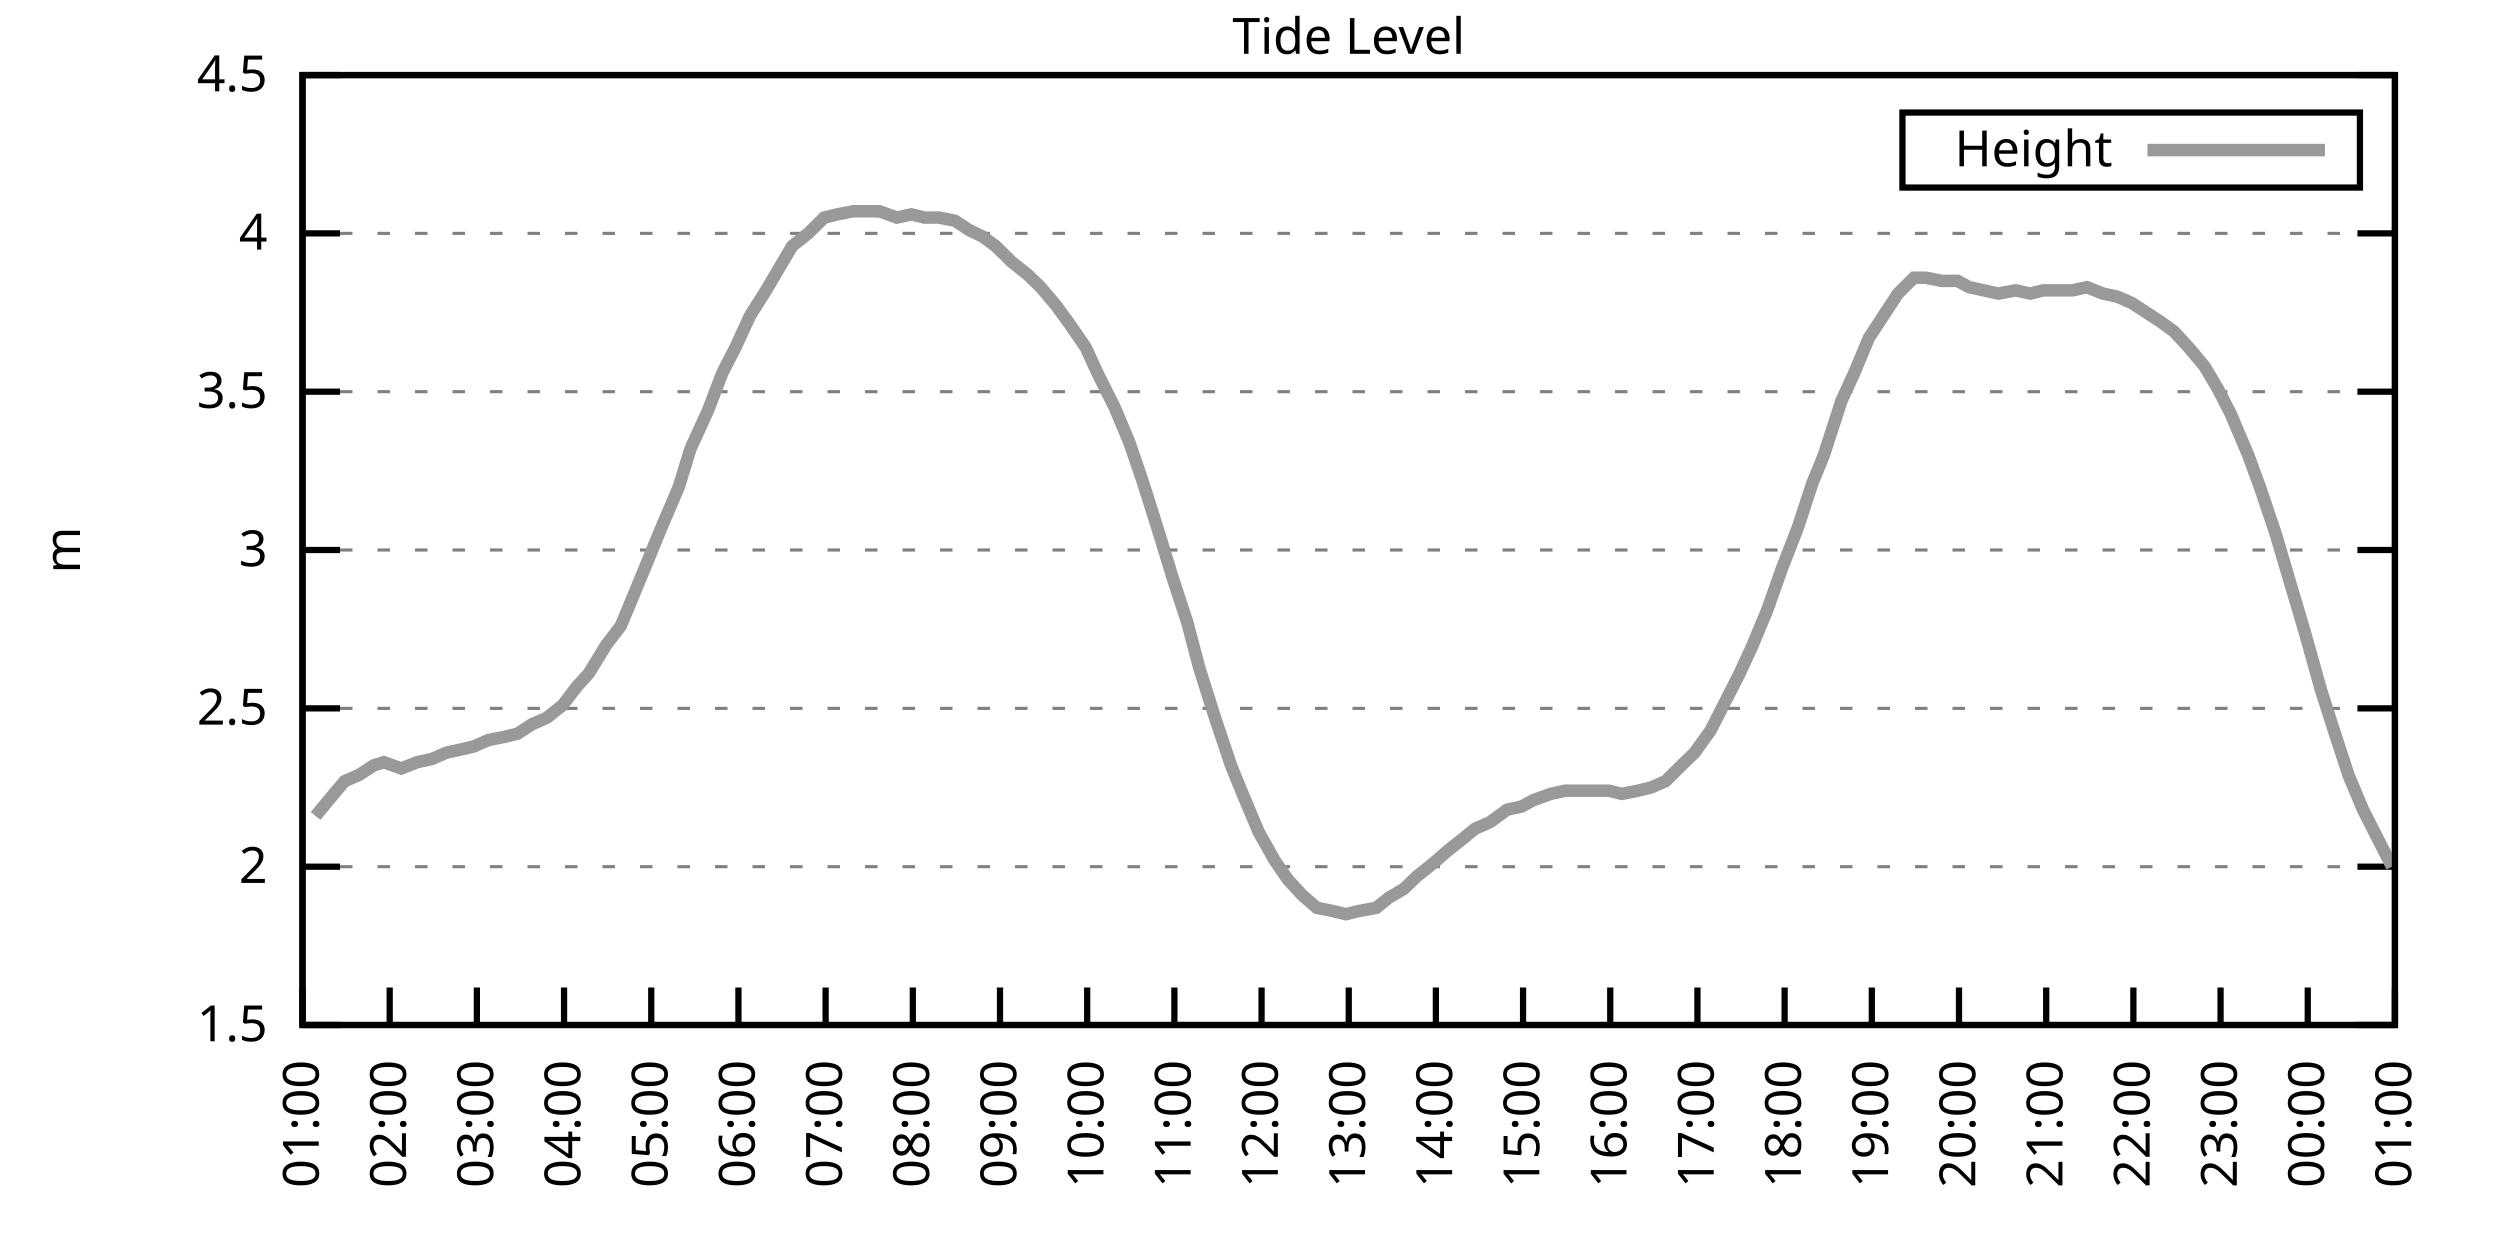
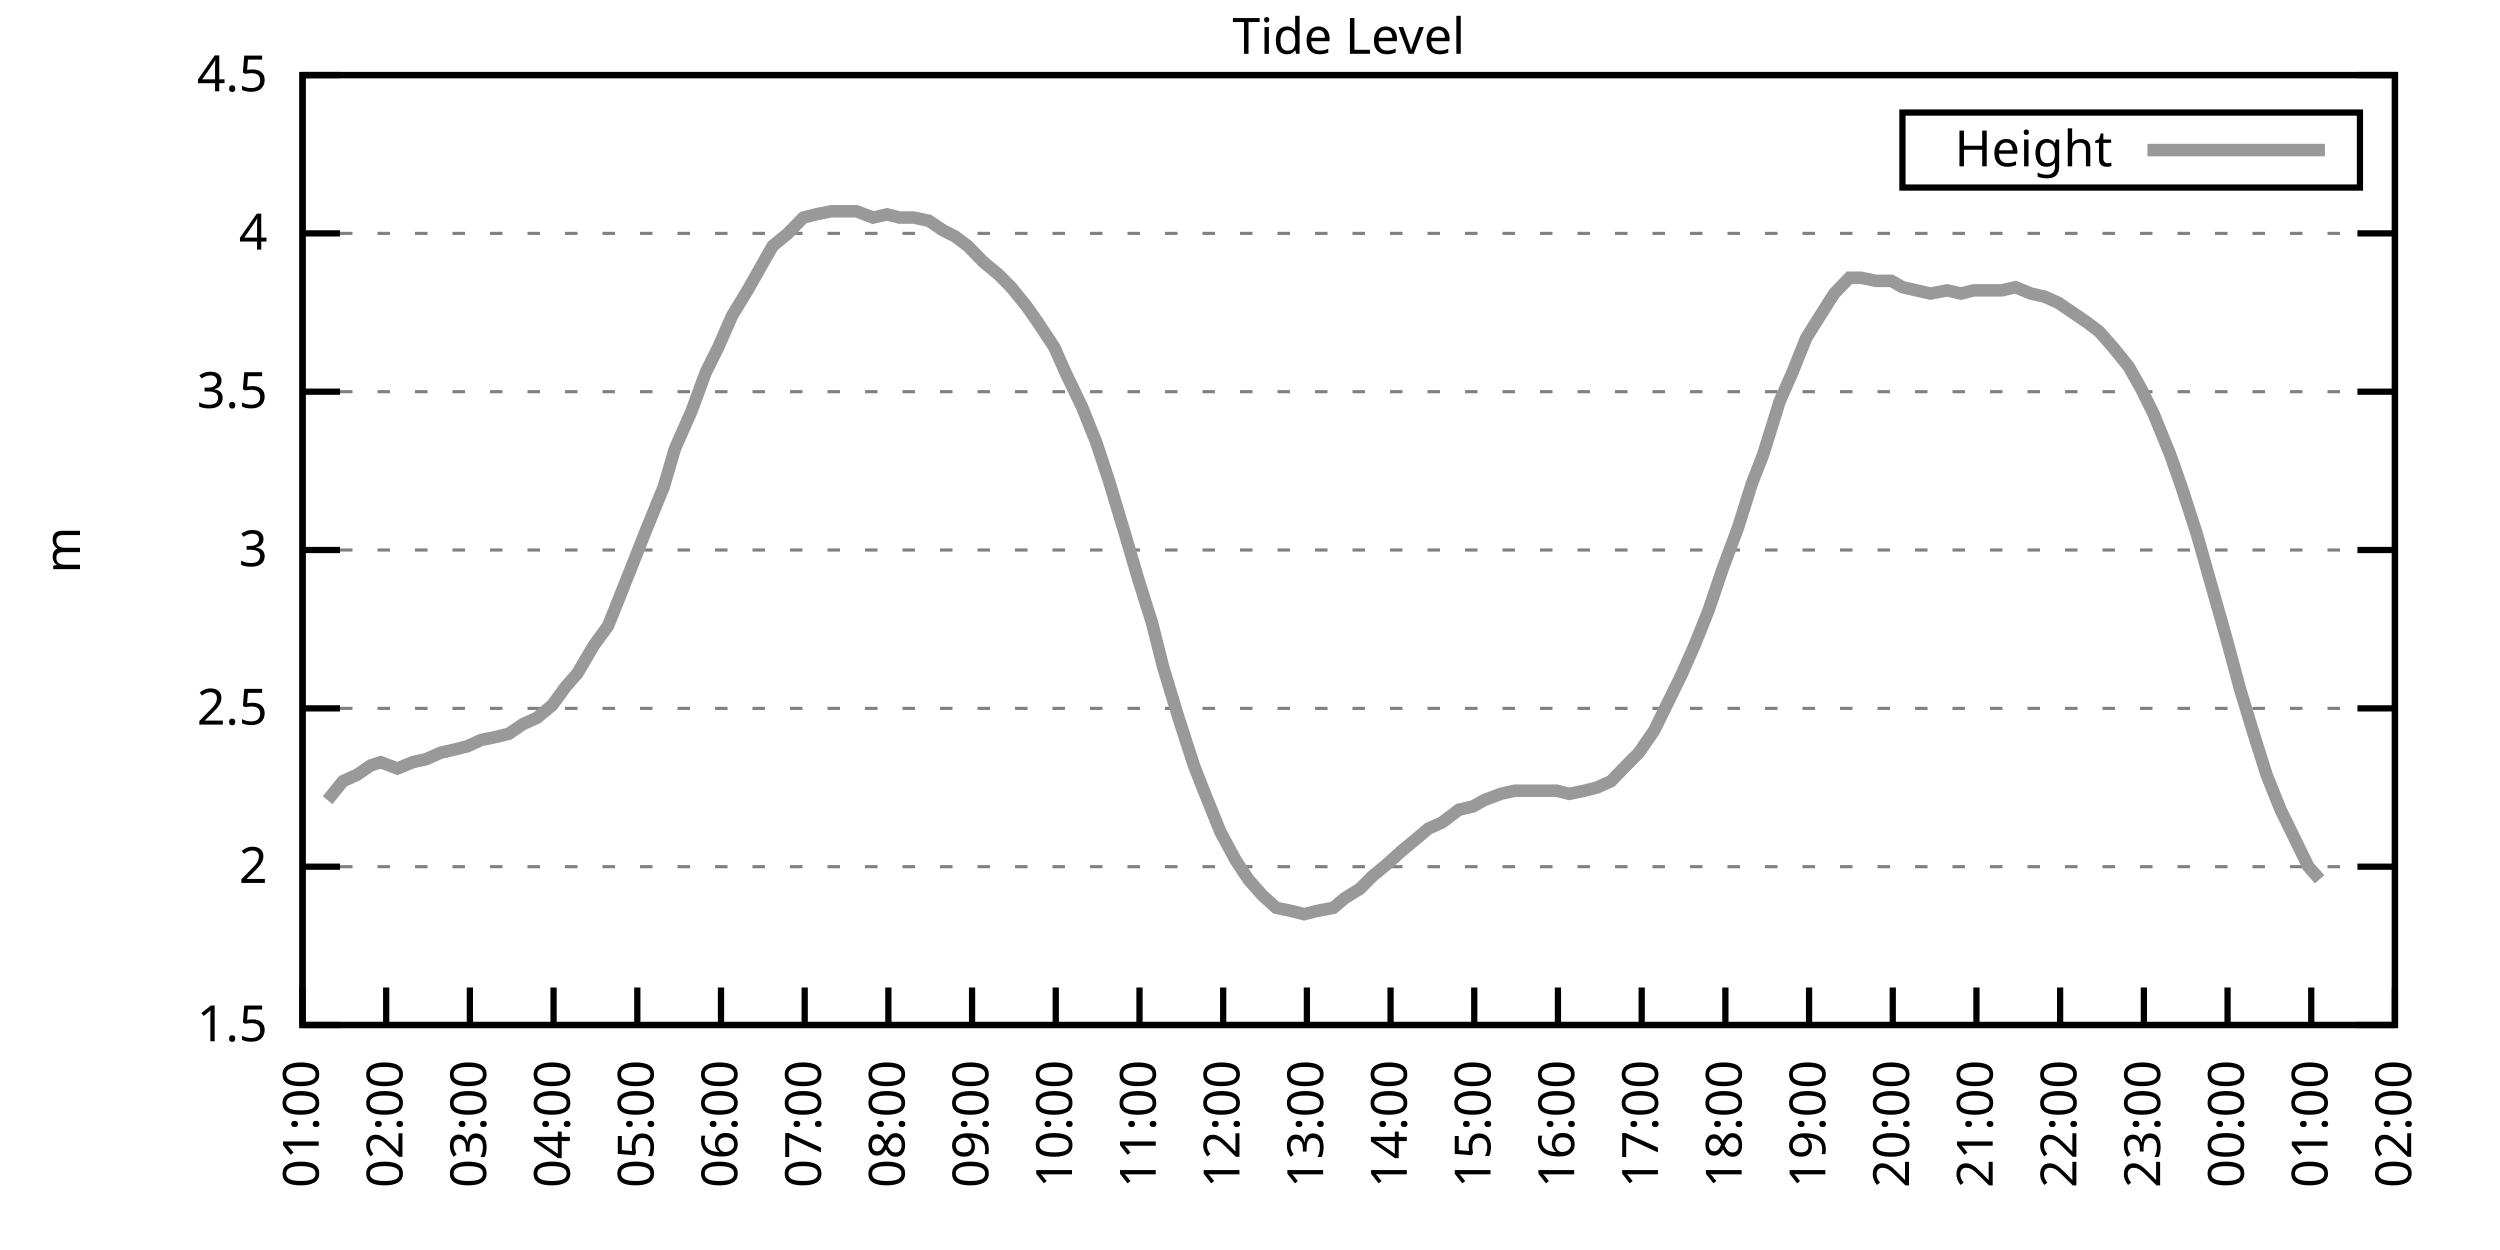
<svg xmlns="http://www.w3.org/2000/svg" xmlns:xlink="http://www.w3.org/1999/xlink" width="400" height="200" viewBox="0 0 400 200">
  <g id="gnuplot_canvas">
    <rect x="0" y="0" width="400" height="200" fill="none" />
    <defs>
      <circle id="gpDot" r="0.5" stroke-width="0.5" stroke="currentColor" />
      <path id="gpPt0" stroke-width="0.333" stroke="currentColor" d="M-1,0 h2 M0,-1 v2" />
      <path id="gpPt1" stroke-width="0.333" stroke="currentColor" d="M-1,-1 L1,1 M1,-1 L-1,1" />
      <path id="gpPt2" stroke-width="0.333" stroke="currentColor" d="M-1,0 L1,0 M0,-1 L0,1 M-1,-1 L1,1 M-1,1 L1,-1" />
      <rect id="gpPt3" stroke-width="0.333" stroke="currentColor" x="-1" y="-1" width="2" height="2" />
      <rect id="gpPt4" stroke-width="0.333" stroke="currentColor" fill="currentColor" x="-1" y="-1" width="2" height="2" />
      <circle id="gpPt5" stroke-width="0.333" stroke="currentColor" cx="0" cy="0" r="1" />
      <use xlink:href="#gpPt5" id="gpPt6" fill="currentColor" stroke="none" />
      <path id="gpPt7" stroke-width="0.333" stroke="currentColor" d="M0,-1.33 L-1.33,0.67 L1.33,0.67 z" />
      <use xlink:href="#gpPt7" id="gpPt8" fill="currentColor" stroke="none" />
      <use xlink:href="#gpPt7" id="gpPt9" stroke="currentColor" transform="rotate(180)" />
      <use xlink:href="#gpPt9" id="gpPt10" fill="currentColor" stroke="none" />
      <use xlink:href="#gpPt3" id="gpPt11" stroke="currentColor" transform="rotate(45)" />
      <use xlink:href="#gpPt11" id="gpPt12" fill="currentColor" stroke="none" />
      <path id="gpPt13" stroke-width="0.333" stroke="currentColor" d="M0,1.330 L1.265,0.411 L0.782,-1.067 L-0.782,-1.076 L-1.265,0.411 z" />
      <use xlink:href="#gpPt13" id="gpPt14" fill="currentColor" stroke="none" />
      <filter id="textbox" filterUnits="objectBoundingBox" x="0" y="0" height="1" width="1">
        <feFlood flood-color="white" flood-opacity="1" result="bgnd" />
        <feComposite in="SourceGraphic" in2="bgnd" operator="atop" />
      </filter>
      <filter id="greybox" filterUnits="objectBoundingBox" x="0" y="0" height="1" width="1">
        <feFlood flood-color="lightgrey" flood-opacity="1" result="grey" />
        <feComposite in="SourceGraphic" in2="grey" operator="atop" />
      </filter>
    </defs>
    <g fill="none" color="white" stroke="currentColor" stroke-width="1.00" stroke-linecap="butt" stroke-linejoin="miter">
</g>
    <g fill="none" color="black" stroke="currentColor" stroke-width="1.00" stroke-linecap="butt" stroke-linejoin="miter">
      <g stroke="none" shape-rendering="crispEdges">
        <polygon fill="rgb(255, 255, 255)" points="48.40,164.00 383.18,164.00 383.18,12.02 48.40,12.02 " />
      </g>
    </g>
    <g fill="none" color="black" stroke="currentColor" stroke-width="1.00" stroke-linecap="butt" stroke-linejoin="miter">
</g>
    <g fill="none" color="black" stroke="black" stroke-width="0.50" stroke-linecap="butt" stroke-linejoin="miter">
</g>
    <g fill="none" color="gray" stroke="currentColor" stroke-width="0.50" stroke-linecap="butt" stroke-linejoin="miter">
      <path stroke="gray" stroke-dasharray="2,4" class="gridline" d="M48.40,164.00 L383.19,164.00  " />
    </g>
    <g fill="none" color="gray" stroke="gray" stroke-width="1.00" stroke-linecap="butt" stroke-linejoin="miter">
</g>
    <g fill="none" color="black" stroke="currentColor" stroke-width="1.00" stroke-linecap="butt" stroke-linejoin="miter">
      <path stroke="black" d="M48.40,164.00 L54.40,164.00 M383.19,164.00 L377.19,164.00  " />
      <g transform="translate(42.80,166.60)" stroke="none" fill="black" font-family="Sans" font-size="8.00" text-anchor="end">
        <text>
          <tspan font-family="Sans"> 1.5</tspan>
        </text>
      </g>
    </g>
    <g fill="none" color="black" stroke="currentColor" stroke-width="1.00" stroke-linecap="butt" stroke-linejoin="miter">
</g>
    <g fill="none" color="black" stroke="black" stroke-width="0.50" stroke-linecap="butt" stroke-linejoin="miter">
</g>
    <g fill="none" color="gray" stroke="currentColor" stroke-width="0.50" stroke-linecap="butt" stroke-linejoin="miter">
      <path stroke="gray" stroke-dasharray="2,4" class="gridline" d="M48.40,138.67 L383.19,138.67  " />
    </g>
    <g fill="none" color="gray" stroke="gray" stroke-width="1.00" stroke-linecap="butt" stroke-linejoin="miter">
</g>
    <g fill="none" color="black" stroke="currentColor" stroke-width="1.00" stroke-linecap="butt" stroke-linejoin="miter">
      <path stroke="black" d="M48.40,138.67 L54.40,138.67 M383.19,138.67 L377.19,138.67  " />
      <g transform="translate(42.80,141.27)" stroke="none" fill="black" font-family="Sans" font-size="8.00" text-anchor="end">
        <text>
          <tspan font-family="Sans"> 2</tspan>
        </text>
      </g>
    </g>
    <g fill="none" color="black" stroke="currentColor" stroke-width="1.00" stroke-linecap="butt" stroke-linejoin="miter">
</g>
    <g fill="none" color="black" stroke="black" stroke-width="0.50" stroke-linecap="butt" stroke-linejoin="miter">
</g>
    <g fill="none" color="gray" stroke="currentColor" stroke-width="0.50" stroke-linecap="butt" stroke-linejoin="miter">
      <path stroke="gray" stroke-dasharray="2,4" class="gridline" d="M48.40,113.34 L383.19,113.34  " />
    </g>
    <g fill="none" color="gray" stroke="gray" stroke-width="1.00" stroke-linecap="butt" stroke-linejoin="miter">
</g>
    <g fill="none" color="black" stroke="currentColor" stroke-width="1.00" stroke-linecap="butt" stroke-linejoin="miter">
      <path stroke="black" d="M48.40,113.34 L54.40,113.34 M383.19,113.34 L377.19,113.34  " />
      <g transform="translate(42.80,115.94)" stroke="none" fill="black" font-family="Sans" font-size="8.00" text-anchor="end">
        <text>
          <tspan font-family="Sans"> 2.5</tspan>
        </text>
      </g>
    </g>
    <g fill="none" color="black" stroke="currentColor" stroke-width="1.00" stroke-linecap="butt" stroke-linejoin="miter">
</g>
    <g fill="none" color="black" stroke="black" stroke-width="0.50" stroke-linecap="butt" stroke-linejoin="miter">
</g>
    <g fill="none" color="gray" stroke="currentColor" stroke-width="0.50" stroke-linecap="butt" stroke-linejoin="miter">
      <path stroke="gray" stroke-dasharray="2,4" class="gridline" d="M48.40,88.00 L383.19,88.00  " />
    </g>
    <g fill="none" color="gray" stroke="gray" stroke-width="1.00" stroke-linecap="butt" stroke-linejoin="miter">
</g>
    <g fill="none" color="black" stroke="currentColor" stroke-width="1.00" stroke-linecap="butt" stroke-linejoin="miter">
      <path stroke="black" d="M48.40,88.00 L54.40,88.00 M383.19,88.00 L377.19,88.00  " />
      <g transform="translate(42.80,90.60)" stroke="none" fill="black" font-family="Sans" font-size="8.00" text-anchor="end">
        <text>
          <tspan font-family="Sans"> 3</tspan>
        </text>
      </g>
    </g>
    <g fill="none" color="black" stroke="currentColor" stroke-width="1.00" stroke-linecap="butt" stroke-linejoin="miter">
</g>
    <g fill="none" color="black" stroke="black" stroke-width="0.50" stroke-linecap="butt" stroke-linejoin="miter">
</g>
    <g fill="none" color="gray" stroke="currentColor" stroke-width="0.50" stroke-linecap="butt" stroke-linejoin="miter">
      <path stroke="gray" stroke-dasharray="2,4" class="gridline" d="M48.40,62.67 L383.19,62.67  " />
    </g>
    <g fill="none" color="gray" stroke="gray" stroke-width="1.00" stroke-linecap="butt" stroke-linejoin="miter">
</g>
    <g fill="none" color="black" stroke="currentColor" stroke-width="1.00" stroke-linecap="butt" stroke-linejoin="miter">
      <path stroke="black" d="M48.40,62.67 L54.40,62.67 M383.19,62.67 L377.19,62.67  " />
      <g transform="translate(42.80,65.27)" stroke="none" fill="black" font-family="Sans" font-size="8.00" text-anchor="end">
        <text>
          <tspan font-family="Sans"> 3.5</tspan>
        </text>
      </g>
    </g>
    <g fill="none" color="black" stroke="currentColor" stroke-width="1.00" stroke-linecap="butt" stroke-linejoin="miter">
</g>
    <g fill="none" color="black" stroke="black" stroke-width="0.50" stroke-linecap="butt" stroke-linejoin="miter">
</g>
    <g fill="none" color="gray" stroke="currentColor" stroke-width="0.50" stroke-linecap="butt" stroke-linejoin="miter">
      <path stroke="gray" stroke-dasharray="2,4" class="gridline" d="M48.40,37.34 L383.19,37.34  " />
    </g>
    <g fill="none" color="gray" stroke="gray" stroke-width="1.00" stroke-linecap="butt" stroke-linejoin="miter">
</g>
    <g fill="none" color="black" stroke="currentColor" stroke-width="1.00" stroke-linecap="butt" stroke-linejoin="miter">
      <path stroke="black" d="M48.40,37.34 L54.40,37.34 M383.19,37.34 L377.19,37.34  " />
      <g transform="translate(42.80,39.94)" stroke="none" fill="black" font-family="Sans" font-size="8.00" text-anchor="end">
        <text>
          <tspan font-family="Sans"> 4</tspan>
        </text>
      </g>
    </g>
    <g fill="none" color="black" stroke="currentColor" stroke-width="1.00" stroke-linecap="butt" stroke-linejoin="miter">
</g>
    <g fill="none" color="black" stroke="black" stroke-width="0.50" stroke-linecap="butt" stroke-linejoin="miter">
</g>
    <g fill="none" color="gray" stroke="currentColor" stroke-width="0.50" stroke-linecap="butt" stroke-linejoin="miter">
      <path stroke="gray" stroke-dasharray="2,4" class="gridline" d="M48.40,12.01 L383.19,12.01  " />
    </g>
    <g fill="none" color="gray" stroke="gray" stroke-width="1.00" stroke-linecap="butt" stroke-linejoin="miter">
</g>
    <g fill="none" color="black" stroke="currentColor" stroke-width="1.00" stroke-linecap="butt" stroke-linejoin="miter">
      <path stroke="black" d="M48.40,12.01 L54.40,12.01 M383.19,12.01 L377.19,12.01  " />
      <g transform="translate(42.80,14.61)" stroke="none" fill="black" font-family="Sans" font-size="8.00" text-anchor="end">
        <text>
          <tspan font-family="Sans"> 4.5</tspan>
        </text>
      </g>
    </g>
    <g fill="none" color="black" stroke="currentColor" stroke-width="1.00" stroke-linecap="butt" stroke-linejoin="miter">
      <path stroke="black" d="M48.40,164.00 L48.40,158.00  " />
      <g transform="translate(51.00,169.60) rotate(270.00)" stroke="none" fill="black" font-family="Sans" font-size="8.00" text-anchor="end">
        <text>
          <tspan font-family="Sans">01:00</tspan>
        </text>
      </g>
    </g>
    <g fill="none" color="black" stroke="currentColor" stroke-width="1.00" stroke-linecap="butt" stroke-linejoin="miter">
-       <path stroke="black" d="M62.35,164.00 L62.35,158.00  " />
-       <g transform="translate(64.95,169.60) rotate(270.00)" stroke="none" fill="black" font-family="Sans" font-size="8.00" text-anchor="end">
+       <path stroke="black" d="M61.79,164.00 L61.79,158.00  " />
+       <g transform="translate(64.39,169.60) rotate(270.00)" stroke="none" fill="black" font-family="Sans" font-size="8.00" text-anchor="end">
        <text>
          <tspan font-family="Sans">02:00</tspan>
        </text>
      </g>
    </g>
    <g fill="none" color="black" stroke="currentColor" stroke-width="1.00" stroke-linecap="butt" stroke-linejoin="miter">
-       <path stroke="black" d="M76.30,164.00 L76.30,158.00  " />
-       <g transform="translate(78.90,169.60) rotate(270.00)" stroke="none" fill="black" font-family="Sans" font-size="8.00" text-anchor="end">
+       <path stroke="black" d="M75.18,164.00 L75.18,158.00  " />
+       <g transform="translate(77.78,169.60) rotate(270.00)" stroke="none" fill="black" font-family="Sans" font-size="8.00" text-anchor="end">
        <text>
          <tspan font-family="Sans">03:00</tspan>
        </text>
      </g>
    </g>
    <g fill="none" color="black" stroke="currentColor" stroke-width="1.00" stroke-linecap="butt" stroke-linejoin="miter">
-       <path stroke="black" d="M90.25,164.00 L90.25,158.00  " />
-       <g transform="translate(92.85,169.60) rotate(270.00)" stroke="none" fill="black" font-family="Sans" font-size="8.00" text-anchor="end">
+       <path stroke="black" d="M88.57,164.00 L88.57,158.00  " />
+       <g transform="translate(91.17,169.60) rotate(270.00)" stroke="none" fill="black" font-family="Sans" font-size="8.00" text-anchor="end">
        <text>
          <tspan font-family="Sans">04:00</tspan>
        </text>
      </g>
    </g>
    <g fill="none" color="black" stroke="currentColor" stroke-width="1.00" stroke-linecap="butt" stroke-linejoin="miter">
-       <path stroke="black" d="M104.20,164.00 L104.20,158.00  " />
-       <g transform="translate(106.80,169.60) rotate(270.00)" stroke="none" fill="black" font-family="Sans" font-size="8.00" text-anchor="end">
+       <path stroke="black" d="M101.97,164.00 L101.97,158.00  " />
+       <g transform="translate(104.57,169.60) rotate(270.00)" stroke="none" fill="black" font-family="Sans" font-size="8.00" text-anchor="end">
        <text>
          <tspan font-family="Sans">05:00</tspan>
        </text>
      </g>
    </g>
    <g fill="none" color="black" stroke="currentColor" stroke-width="1.00" stroke-linecap="butt" stroke-linejoin="miter">
-       <path stroke="black" d="M118.15,164.00 L118.15,158.00  " />
-       <g transform="translate(120.75,169.60) rotate(270.00)" stroke="none" fill="black" font-family="Sans" font-size="8.00" text-anchor="end">
+       <path stroke="black" d="M115.36,164.00 L115.36,158.00  " />
+       <g transform="translate(117.96,169.60) rotate(270.00)" stroke="none" fill="black" font-family="Sans" font-size="8.00" text-anchor="end">
        <text>
          <tspan font-family="Sans">06:00</tspan>
        </text>
      </g>
    </g>
    <g fill="none" color="black" stroke="currentColor" stroke-width="1.00" stroke-linecap="butt" stroke-linejoin="miter">
-       <path stroke="black" d="M132.10,164.00 L132.10,158.00  " />
-       <g transform="translate(134.70,169.60) rotate(270.00)" stroke="none" fill="black" font-family="Sans" font-size="8.00" text-anchor="end">
+       <path stroke="black" d="M128.75,164.00 L128.75,158.00  " />
+       <g transform="translate(131.35,169.60) rotate(270.00)" stroke="none" fill="black" font-family="Sans" font-size="8.00" text-anchor="end">
        <text>
          <tspan font-family="Sans">07:00</tspan>
        </text>
      </g>
    </g>
    <g fill="none" color="black" stroke="currentColor" stroke-width="1.00" stroke-linecap="butt" stroke-linejoin="miter">
-       <path stroke="black" d="M146.05,164.00 L146.05,158.00  " />
-       <g transform="translate(148.65,169.60) rotate(270.00)" stroke="none" fill="black" font-family="Sans" font-size="8.00" text-anchor="end">
+       <path stroke="black" d="M142.14,164.00 L142.14,158.00  " />
+       <g transform="translate(144.74,169.60) rotate(270.00)" stroke="none" fill="black" font-family="Sans" font-size="8.00" text-anchor="end">
        <text>
          <tspan font-family="Sans">08:00</tspan>
        </text>
      </g>
    </g>
    <g fill="none" color="black" stroke="currentColor" stroke-width="1.00" stroke-linecap="butt" stroke-linejoin="miter">
-       <path stroke="black" d="M160.00,164.00 L160.00,158.00  " />
-       <g transform="translate(162.60,169.60) rotate(270.00)" stroke="none" fill="black" font-family="Sans" font-size="8.00" text-anchor="end">
+       <path stroke="black" d="M155.53,164.00 L155.53,158.00  " />
+       <g transform="translate(158.13,169.60) rotate(270.00)" stroke="none" fill="black" font-family="Sans" font-size="8.00" text-anchor="end">
        <text>
          <tspan font-family="Sans">09:00</tspan>
        </text>
      </g>
    </g>
    <g fill="none" color="black" stroke="currentColor" stroke-width="1.00" stroke-linecap="butt" stroke-linejoin="miter">
-       <path stroke="black" d="M173.95,164.00 L173.95,158.00  " />
-       <g transform="translate(176.55,169.60) rotate(270.00)" stroke="none" fill="black" font-family="Sans" font-size="8.00" text-anchor="end">
+       <path stroke="black" d="M168.92,164.00 L168.92,158.00  " />
+       <g transform="translate(171.52,169.60) rotate(270.00)" stroke="none" fill="black" font-family="Sans" font-size="8.00" text-anchor="end">
        <text>
          <tspan font-family="Sans">10:00</tspan>
        </text>
      </g>
    </g>
    <g fill="none" color="black" stroke="currentColor" stroke-width="1.00" stroke-linecap="butt" stroke-linejoin="miter">
-       <path stroke="black" d="M187.90,164.00 L187.90,158.00  " />
-       <g transform="translate(190.50,169.60) rotate(270.00)" stroke="none" fill="black" font-family="Sans" font-size="8.00" text-anchor="end">
+       <path stroke="black" d="M182.32,164.00 L182.32,158.00  " />
+       <g transform="translate(184.92,169.60) rotate(270.00)" stroke="none" fill="black" font-family="Sans" font-size="8.00" text-anchor="end">
        <text>
          <tspan font-family="Sans">11:00</tspan>
        </text>
      </g>
    </g>
    <g fill="none" color="black" stroke="currentColor" stroke-width="1.00" stroke-linecap="butt" stroke-linejoin="miter">
-       <path stroke="black" d="M201.85,164.00 L201.85,158.00  " />
-       <g transform="translate(204.45,169.60) rotate(270.00)" stroke="none" fill="black" font-family="Sans" font-size="8.00" text-anchor="end">
+       <path stroke="black" d="M195.71,164.00 L195.71,158.00  " />
+       <g transform="translate(198.31,169.60) rotate(270.00)" stroke="none" fill="black" font-family="Sans" font-size="8.00" text-anchor="end">
        <text>
          <tspan font-family="Sans">12:00</tspan>
        </text>
      </g>
    </g>
    <g fill="none" color="black" stroke="currentColor" stroke-width="1.00" stroke-linecap="butt" stroke-linejoin="miter">
-       <path stroke="black" d="M215.80,164.00 L215.80,158.00  " />
-       <g transform="translate(218.40,169.60) rotate(270.00)" stroke="none" fill="black" font-family="Sans" font-size="8.00" text-anchor="end">
+       <path stroke="black" d="M209.10,164.00 L209.10,158.00  " />
+       <g transform="translate(211.70,169.60) rotate(270.00)" stroke="none" fill="black" font-family="Sans" font-size="8.00" text-anchor="end">
        <text>
          <tspan font-family="Sans">13:00</tspan>
        </text>
      </g>
    </g>
    <g fill="none" color="black" stroke="currentColor" stroke-width="1.00" stroke-linecap="butt" stroke-linejoin="miter">
-       <path stroke="black" d="M229.74,164.00 L229.74,158.00  " />
-       <g transform="translate(232.34,169.60) rotate(270.00)" stroke="none" fill="black" font-family="Sans" font-size="8.00" text-anchor="end">
+       <path stroke="black" d="M222.49,164.00 L222.49,158.00  " />
+       <g transform="translate(225.09,169.60) rotate(270.00)" stroke="none" fill="black" font-family="Sans" font-size="8.00" text-anchor="end">
        <text>
          <tspan font-family="Sans">14:00</tspan>
        </text>
      </g>
    </g>
    <g fill="none" color="black" stroke="currentColor" stroke-width="1.00" stroke-linecap="butt" stroke-linejoin="miter">
-       <path stroke="black" d="M243.69,164.00 L243.69,158.00  " />
-       <g transform="translate(246.29,169.60) rotate(270.00)" stroke="none" fill="black" font-family="Sans" font-size="8.00" text-anchor="end">
+       <path stroke="black" d="M235.88,164.00 L235.88,158.00  " />
+       <g transform="translate(238.48,169.60) rotate(270.00)" stroke="none" fill="black" font-family="Sans" font-size="8.00" text-anchor="end">
        <text>
          <tspan font-family="Sans">15:00</tspan>
        </text>
      </g>
    </g>
    <g fill="none" color="black" stroke="currentColor" stroke-width="1.00" stroke-linecap="butt" stroke-linejoin="miter">
-       <path stroke="black" d="M257.64,164.00 L257.64,158.00  " />
-       <g transform="translate(260.24,169.60) rotate(270.00)" stroke="none" fill="black" font-family="Sans" font-size="8.00" text-anchor="end">
+       <path stroke="black" d="M249.27,164.00 L249.27,158.00  " />
+       <g transform="translate(251.87,169.60) rotate(270.00)" stroke="none" fill="black" font-family="Sans" font-size="8.00" text-anchor="end">
        <text>
          <tspan font-family="Sans">16:00</tspan>
        </text>
      </g>
    </g>
    <g fill="none" color="black" stroke="currentColor" stroke-width="1.00" stroke-linecap="butt" stroke-linejoin="miter">
-       <path stroke="black" d="M271.59,164.00 L271.59,158.00  " />
-       <g transform="translate(274.19,169.60) rotate(270.00)" stroke="none" fill="black" font-family="Sans" font-size="8.00" text-anchor="end">
+       <path stroke="black" d="M262.67,164.00 L262.67,158.00  " />
+       <g transform="translate(265.27,169.60) rotate(270.00)" stroke="none" fill="black" font-family="Sans" font-size="8.00" text-anchor="end">
        <text>
          <tspan font-family="Sans">17:00</tspan>
        </text>
      </g>
    </g>
    <g fill="none" color="black" stroke="currentColor" stroke-width="1.00" stroke-linecap="butt" stroke-linejoin="miter">
-       <path stroke="black" d="M285.54,164.00 L285.54,158.00  " />
-       <g transform="translate(288.14,169.60) rotate(270.00)" stroke="none" fill="black" font-family="Sans" font-size="8.00" text-anchor="end">
+       <path stroke="black" d="M276.06,164.00 L276.06,158.00  " />
+       <g transform="translate(278.66,169.60) rotate(270.00)" stroke="none" fill="black" font-family="Sans" font-size="8.00" text-anchor="end">
        <text>
          <tspan font-family="Sans">18:00</tspan>
        </text>
      </g>
    </g>
    <g fill="none" color="black" stroke="currentColor" stroke-width="1.00" stroke-linecap="butt" stroke-linejoin="miter">
-       <path stroke="black" d="M299.49,164.00 L299.49,158.00  " />
-       <g transform="translate(302.09,169.60) rotate(270.00)" stroke="none" fill="black" font-family="Sans" font-size="8.00" text-anchor="end">
+       <path stroke="black" d="M289.45,164.00 L289.45,158.00  " />
+       <g transform="translate(292.05,169.60) rotate(270.00)" stroke="none" fill="black" font-family="Sans" font-size="8.00" text-anchor="end">
        <text>
          <tspan font-family="Sans">19:00</tspan>
        </text>
      </g>
    </g>
    <g fill="none" color="black" stroke="currentColor" stroke-width="1.00" stroke-linecap="butt" stroke-linejoin="miter">
-       <path stroke="black" d="M313.44,164.00 L313.44,158.00  " />
-       <g transform="translate(316.04,169.60) rotate(270.00)" stroke="none" fill="black" font-family="Sans" font-size="8.00" text-anchor="end">
+       <path stroke="black" d="M302.84,164.00 L302.84,158.00  " />
+       <g transform="translate(305.44,169.60) rotate(270.00)" stroke="none" fill="black" font-family="Sans" font-size="8.00" text-anchor="end">
        <text>
          <tspan font-family="Sans">20:00</tspan>
        </text>
      </g>
    </g>
    <g fill="none" color="black" stroke="currentColor" stroke-width="1.00" stroke-linecap="butt" stroke-linejoin="miter">
-       <path stroke="black" d="M327.39,164.00 L327.39,158.00  " />
-       <g transform="translate(329.99,169.60) rotate(270.00)" stroke="none" fill="black" font-family="Sans" font-size="8.00" text-anchor="end">
+       <path stroke="black" d="M316.23,164.00 L316.23,158.00  " />
+       <g transform="translate(318.83,169.60) rotate(270.00)" stroke="none" fill="black" font-family="Sans" font-size="8.00" text-anchor="end">
        <text>
          <tspan font-family="Sans">21:00</tspan>
        </text>
      </g>
    </g>
    <g fill="none" color="black" stroke="currentColor" stroke-width="1.00" stroke-linecap="butt" stroke-linejoin="miter">
-       <path stroke="black" d="M341.34,164.00 L341.34,158.00  " />
-       <g transform="translate(343.94,169.60) rotate(270.00)" stroke="none" fill="black" font-family="Sans" font-size="8.00" text-anchor="end">
+       <path stroke="black" d="M329.62,164.00 L329.62,158.00  " />
+       <g transform="translate(332.22,169.60) rotate(270.00)" stroke="none" fill="black" font-family="Sans" font-size="8.00" text-anchor="end">
        <text>
          <tspan font-family="Sans">22:00</tspan>
        </text>
      </g>
    </g>
    <g fill="none" color="black" stroke="currentColor" stroke-width="1.00" stroke-linecap="butt" stroke-linejoin="miter">
-       <path stroke="black" d="M355.29,164.00 L355.29,158.00  " />
-       <g transform="translate(357.89,169.60) rotate(270.00)" stroke="none" fill="black" font-family="Sans" font-size="8.00" text-anchor="end">
+       <path stroke="black" d="M343.02,164.00 L343.02,158.00  " />
+       <g transform="translate(345.62,169.60) rotate(270.00)" stroke="none" fill="black" font-family="Sans" font-size="8.00" text-anchor="end">
        <text>
          <tspan font-family="Sans">23:00</tspan>
        </text>
      </g>
    </g>
    <g fill="none" color="black" stroke="currentColor" stroke-width="1.00" stroke-linecap="butt" stroke-linejoin="miter">
-       <path stroke="black" d="M369.24,164.00 L369.24,158.00  " />
-       <g transform="translate(371.84,169.60) rotate(270.00)" stroke="none" fill="black" font-family="Sans" font-size="8.00" text-anchor="end">
+       <path stroke="black" d="M356.41,164.00 L356.41,158.00  " />
+       <g transform="translate(359.01,169.60) rotate(270.00)" stroke="none" fill="black" font-family="Sans" font-size="8.00" text-anchor="end">
        <text>
          <tspan font-family="Sans">00:00</tspan>
+         </text>
+       </g>
+     </g>
+     <g fill="none" color="black" stroke="currentColor" stroke-width="1.00" stroke-linecap="butt" stroke-linejoin="miter">
+       <path stroke="black" d="M369.80,164.00 L369.80,158.00  " />
+       <g transform="translate(372.40,169.60) rotate(270.00)" stroke="none" fill="black" font-family="Sans" font-size="8.00" text-anchor="end">
+         <text>
+           <tspan font-family="Sans">01:00</tspan>
        </text>
      </g>
    </g>
    <g fill="none" color="black" stroke="currentColor" stroke-width="1.00" stroke-linecap="butt" stroke-linejoin="miter">
      <path stroke="black" d="M383.19,164.00 L383.19,158.00  " />
      <g transform="translate(385.79,169.60) rotate(270.00)" stroke="none" fill="black" font-family="Sans" font-size="8.00" text-anchor="end">
        <text>
-           <tspan font-family="Sans">01:00</tspan>
+           <tspan font-family="Sans">02:00</tspan>
        </text>
      </g>
    </g>
    <g fill="none" color="black" stroke="currentColor" stroke-width="1.00" stroke-linecap="butt" stroke-linejoin="miter">
</g>
    <g fill="none" color="black" stroke="currentColor" stroke-width="1.00" stroke-linecap="butt" stroke-linejoin="miter">
      <path stroke="black" d="M48.40,12.01 L48.40,164.00 L383.19,164.00 L383.19,12.01 L48.40,12.01 Z  " />
    </g>
    <g fill="none" color="black" stroke="currentColor" stroke-width="1.00" stroke-linecap="butt" stroke-linejoin="miter">
</g>
    <g fill="none" color="black" stroke="currentColor" stroke-width="1.00" stroke-linecap="butt" stroke-linejoin="miter">
      <path stroke="black" d="M304.39,30.01 L304.39,18.01 L377.59,18.01 L377.59,30.01 L304.39,30.01 Z  " />
    </g>
    <g id="Tide_level_plot_1">
      <g fill="none" color="white" stroke="black" stroke-width="2.00" stroke-linecap="butt" stroke-linejoin="miter">
</g>
      <g fill="none" color="black" stroke="currentColor" stroke-width="2.00" stroke-linecap="butt" stroke-linejoin="miter">
        <g transform="translate(337.99,26.61)" stroke="none" fill="black" font-family="Sans" font-size="8.00" text-anchor="end">
          <text>
            <tspan font-family="Sans">Height</tspan>
          </text>
        </g>
      </g>
      <g fill="none" color="black" stroke="currentColor" stroke-width="2.00" stroke-linecap="butt" stroke-linejoin="miter">
-         <path stroke="rgb(153, 153, 153)" d="M343.59,24.01 L371.99,24.01 M50.49,130.56 L52.58,128.03 L55.14,124.99 L57.47,123.98 L59.79,122.46 L61.42,121.95   L64.21,122.96 L66.77,121.95 L69.09,121.44 L71.42,120.43 L73.74,119.92 L75.83,119.42 L78.16,118.40 L80.72,117.90   L82.81,117.39 L85.13,115.87 L87.46,114.86 L90.02,112.83 L92.34,109.79 L94.20,107.76 L96.99,103.20 L99.32,100.16   L101.64,94.59 L103.73,89.52 L105.59,84.97 L108.62,77.87 L110.48,71.79 L113.27,65.71 L115.59,59.63 L117.68,55.58   L120.01,50.51 L122.57,46.46 L124.66,42.91 L126.75,39.37 L129.31,37.34 L131.87,34.81 L133.96,34.30 L136.51,33.80   L138.84,33.80 L140.70,33.80 L143.49,34.81 L145.81,34.30 L147.91,34.81 L150.23,34.81 L152.79,35.32 L155.11,36.84   L157.21,37.85 L159.30,39.37 L161.86,41.90 L164.41,43.93 L166.51,45.95 L169.06,48.99 L170.92,51.53 L173.71,55.58   L175.57,59.63 L178.36,65.21 L180.69,70.78 L182.78,76.86 L185.34,84.97 L187.66,92.56 L189.99,99.66 L191.85,106.75   L194.41,114.86 L196.96,122.46 L198.82,127.02 L201.38,133.10 L203.94,137.66 L206.03,140.69 L208.36,143.23 L210.68,145.25   L213.24,145.76 L215.33,146.27 L217.42,145.76 L220.21,145.25 L222.07,143.73 L224.63,142.21 L226.72,140.19 L229.28,138.16   L231.60,136.14 L234.16,134.11 L236.02,132.59 L238.35,131.58 L241.14,129.55 L243.46,129.04 L245.32,128.03 L248.11,127.02   L250.44,126.51 L252.30,126.51 L255.09,126.51 L257.41,126.51 L259.50,127.02 L262.06,126.51 L264.15,126.00 L266.48,124.99   L269.04,122.46 L271.13,120.43 L273.69,116.88 L276.01,112.32 L278.34,107.76 L280.43,103.20 L282.75,97.63 L285.08,91.04   L287.64,84.46 L289.96,77.37 L291.82,72.81 L294.61,64.19 L296.70,59.63 L299.03,54.06 L301.35,50.51 L303.68,46.97   L306.23,44.43 L308.09,44.43 L310.65,44.94 L313.21,44.94 L315.07,45.95 L317.39,46.46 L319.72,46.97 L322.51,46.46   L324.83,46.97 L326.93,46.46 L329.48,46.46 L331.58,46.46 L333.90,45.95 L336.46,46.97 L338.78,47.47 L341.11,48.49   L343.43,50.01 L345.76,51.53 L347.85,53.05 L350.18,55.58 L352.73,58.62 L354.83,62.17 L356.92,66.22 L359.71,72.81   L361.57,77.87 L364.13,85.47 L366.22,92.56 L368.78,101.18 L371.33,110.30 L373.43,116.88 L375.75,123.98 L378.08,129.55   L380.40,134.11 L382.73,138.67  " />
+         <path stroke="rgb(153, 153, 153)" d="M343.59,24.01 L371.99,24.01 M52.42,128.03 L54.87,124.99 L57.10,123.98 L59.34,122.46 L60.90,121.95 L63.58,122.96   L66.03,121.95 L68.26,121.44 L70.50,120.43 L72.73,119.92 L74.74,119.42 L76.97,118.40 L79.42,117.90 L81.43,117.39   L83.66,115.87 L85.90,114.86 L88.35,112.83 L90.58,109.79 L92.37,107.76 L95.05,103.20 L97.28,100.16 L99.51,94.59   L101.52,89.52 L103.31,84.97 L106.21,77.87 L107.99,71.79 L110.67,65.71 L112.90,59.63 L114.91,55.58 L117.14,50.51   L119.60,46.46 L121.61,42.91 L123.62,39.37 L126.07,37.34 L128.53,34.81 L130.54,34.30 L132.99,33.80 L135.22,33.80   L137.01,33.80 L139.69,34.81 L141.92,34.30 L143.93,34.81 L146.16,34.81 L148.61,35.32 L150.85,36.84 L152.85,37.85   L154.86,39.37 L157.32,41.90 L159.77,43.93 L161.78,45.95 L164.24,48.99 L166.02,51.53 L168.70,55.58 L170.49,59.63   L173.17,65.21 L175.40,70.78 L177.41,76.86 L179.86,84.97 L182.09,92.56 L184.32,99.66 L186.11,106.75 L188.57,114.86   L191.02,122.46 L192.81,127.02 L195.26,133.10 L197.72,137.66 L199.73,140.69 L201.96,143.23 L204.19,145.25 L206.64,145.76   L208.65,146.27 L210.66,145.76 L213.34,145.25 L215.13,143.73 L217.58,142.21 L219.59,140.19 L222.04,138.16 L224.28,136.14   L226.73,134.11 L228.52,132.59 L230.75,131.58 L233.43,129.55 L235.66,129.04 L237.44,128.03 L240.12,127.02 L242.36,126.51   L244.14,126.51 L246.82,126.51 L249.05,126.51 L251.06,127.02 L253.51,126.51 L255.52,126.00 L257.76,124.99 L260.21,122.46   L262.22,120.43 L264.67,116.88 L266.91,112.32 L269.14,107.76 L271.15,103.20 L273.38,97.63 L275.61,91.04 L278.07,84.46   L280.30,77.37 L282.08,72.81 L284.76,64.19 L286.77,59.63 L289.00,54.06 L291.23,50.51 L293.47,46.97 L295.92,44.43   L297.71,44.43 L300.16,44.94 L302.62,44.94 L304.40,45.95 L306.63,46.46 L308.87,46.97 L311.54,46.46 L313.78,46.97   L315.79,46.46 L318.24,46.46 L320.25,46.46 L322.48,45.95 L324.94,46.97 L327.17,47.47 L329.40,48.49 L331.63,50.01   L333.86,51.53 L335.87,53.05 L338.10,55.58 L340.56,58.62 L342.57,62.17 L344.58,66.22 L347.26,72.81 L349.04,77.87   L351.50,85.47 L353.51,92.56 L355.96,101.18 L358.42,110.30 L360.42,116.88 L362.66,123.98 L364.89,129.55 L367.12,134.11   L369.35,138.67 L371.14,140.69  " />
      </g>
    </g>
    <g fill="none" color="black" stroke="currentColor" stroke-width="2.00" stroke-linecap="butt" stroke-linejoin="miter">
</g>
    <g fill="none" color="black" stroke="black" stroke-width="1.00" stroke-linecap="butt" stroke-linejoin="miter">
</g>
    <g fill="none" color="black" stroke="currentColor" stroke-width="1.00" stroke-linecap="butt" stroke-linejoin="miter">
      <path stroke="black" d="M48.40,12.01 L48.40,164.00 L383.19,164.00 L383.19,12.01 L48.40,12.01 Z  " />
      <g transform="translate(12.80,88.01) rotate(270.00)" stroke="none" fill="black" font-family="Sans" font-size="8.00" text-anchor="middle">
        <text>
          <tspan font-family="Sans">m</tspan>
        </text>
      </g>
    </g>
    <g fill="none" color="black" stroke="currentColor" stroke-width="1.00" stroke-linecap="butt" stroke-linejoin="miter">
</g>
    <g fill="none" color="black" stroke="currentColor" stroke-width="1.00" stroke-linecap="butt" stroke-linejoin="miter">
      <g transform="translate(215.79,8.61)" stroke="none" fill="black" font-family="Sans" font-size="8.00" text-anchor="middle">
        <text>
          <tspan font-family="Sans">Tide Level</tspan>
        </text>
      </g>
    </g>
    <g fill="none" color="black" stroke="currentColor" stroke-width="1.00" stroke-linecap="butt" stroke-linejoin="miter">
</g>
  </g>
</svg>
